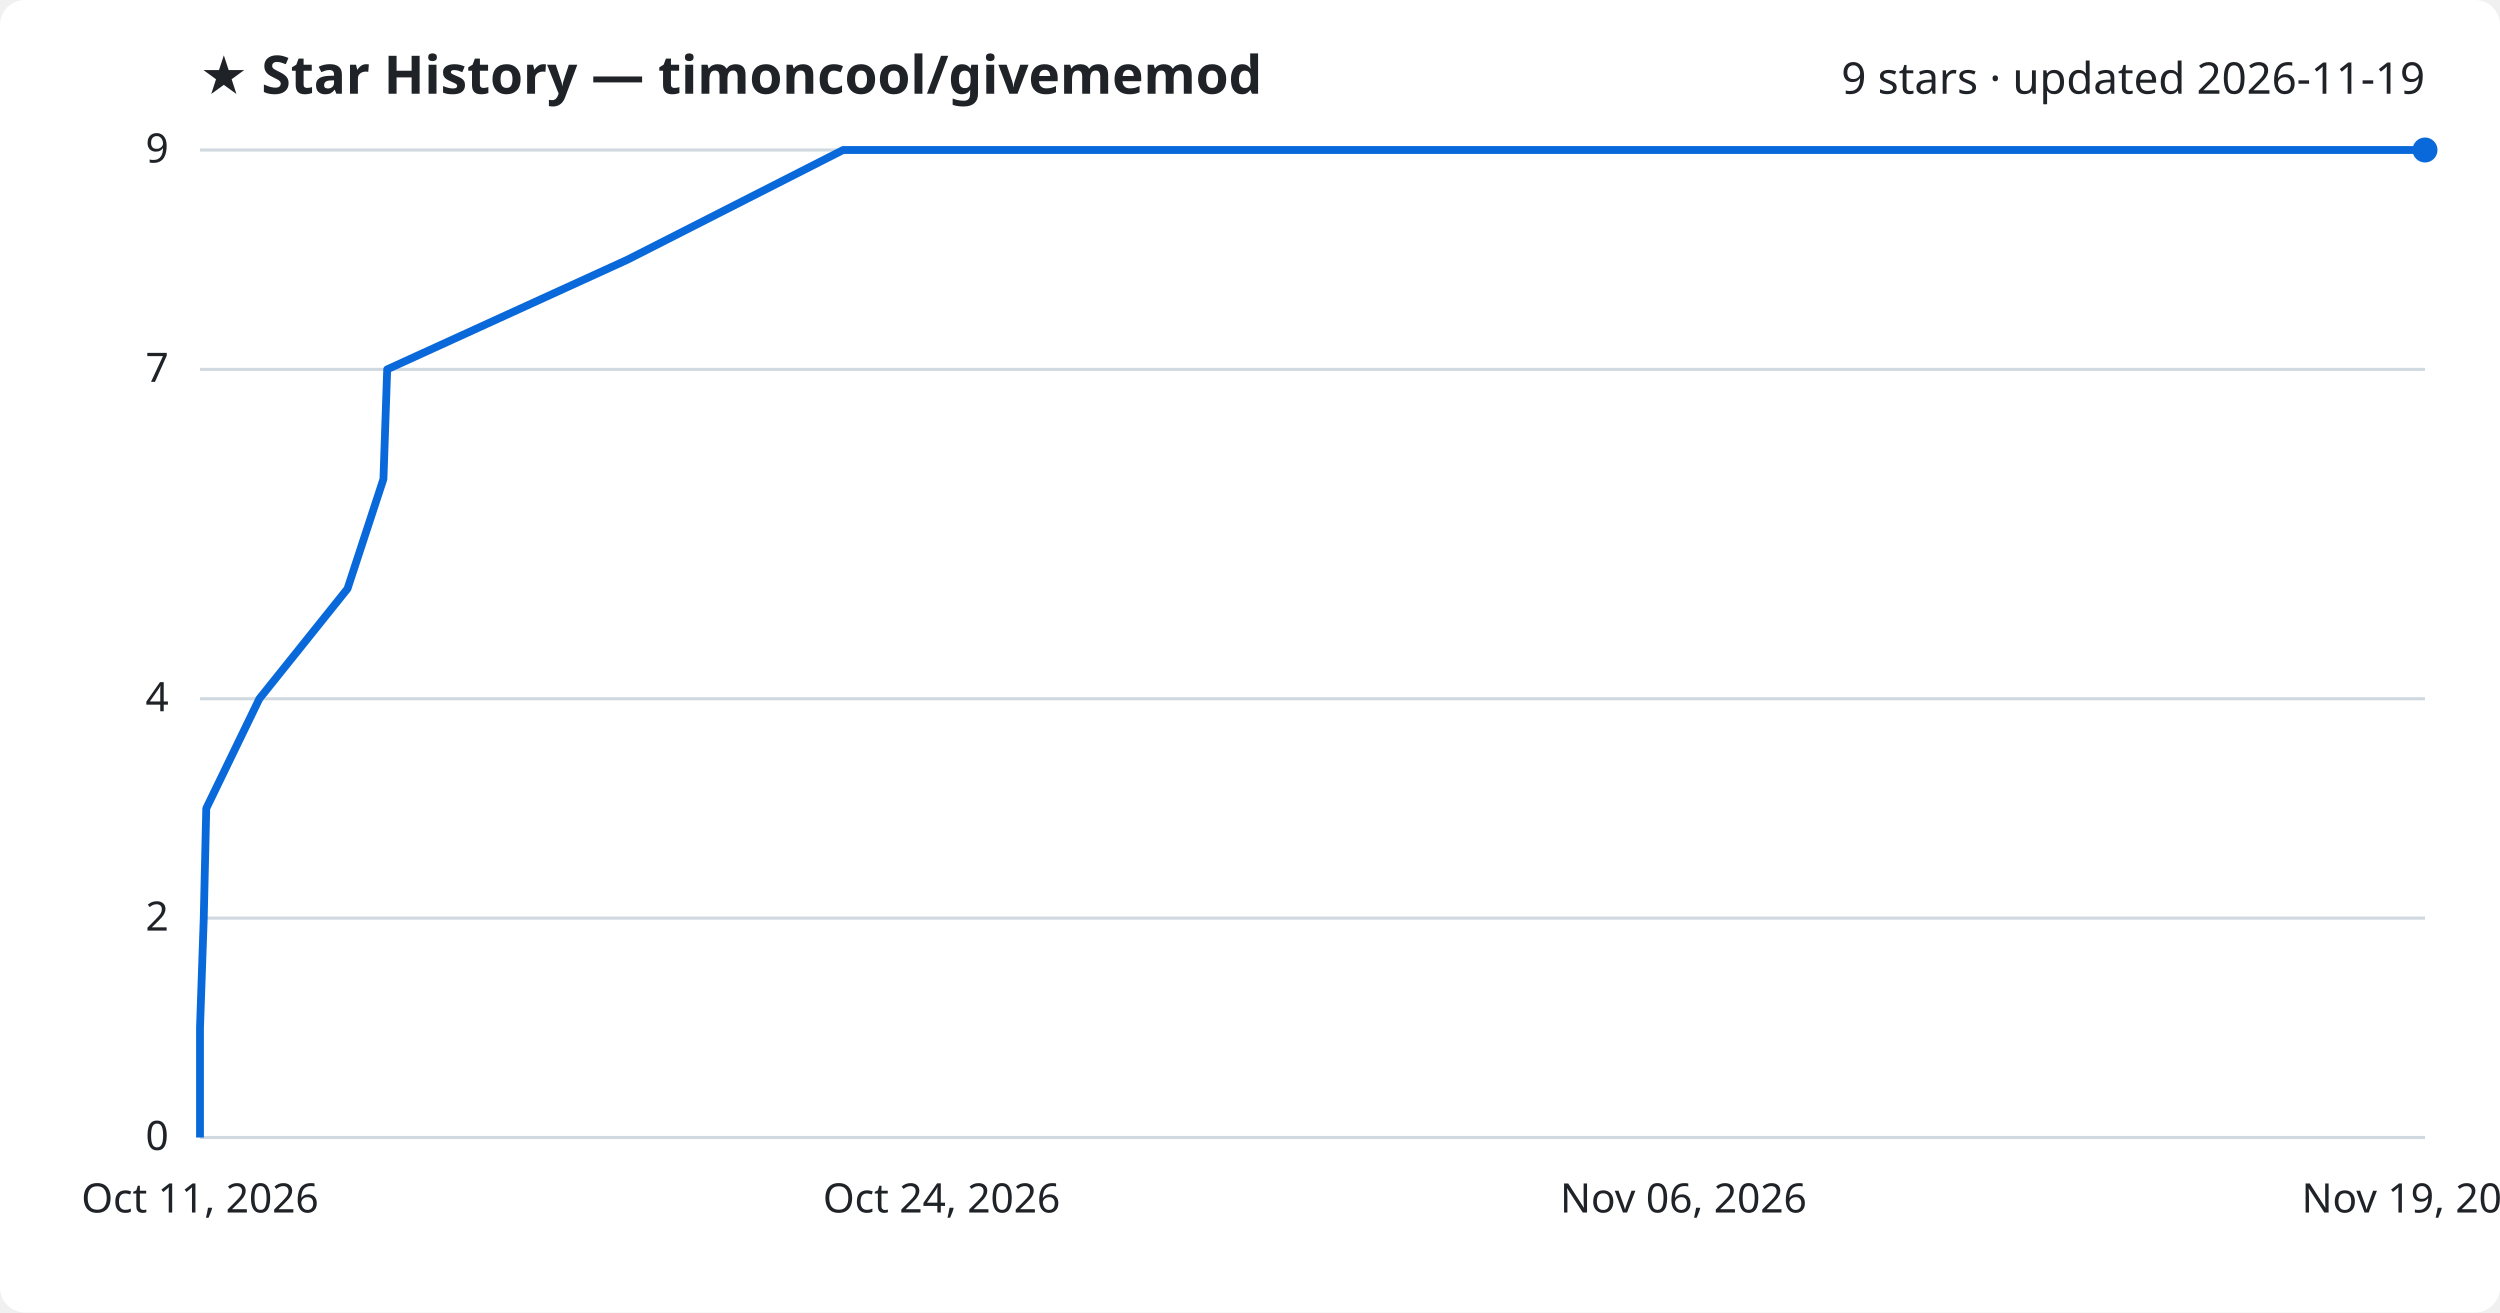
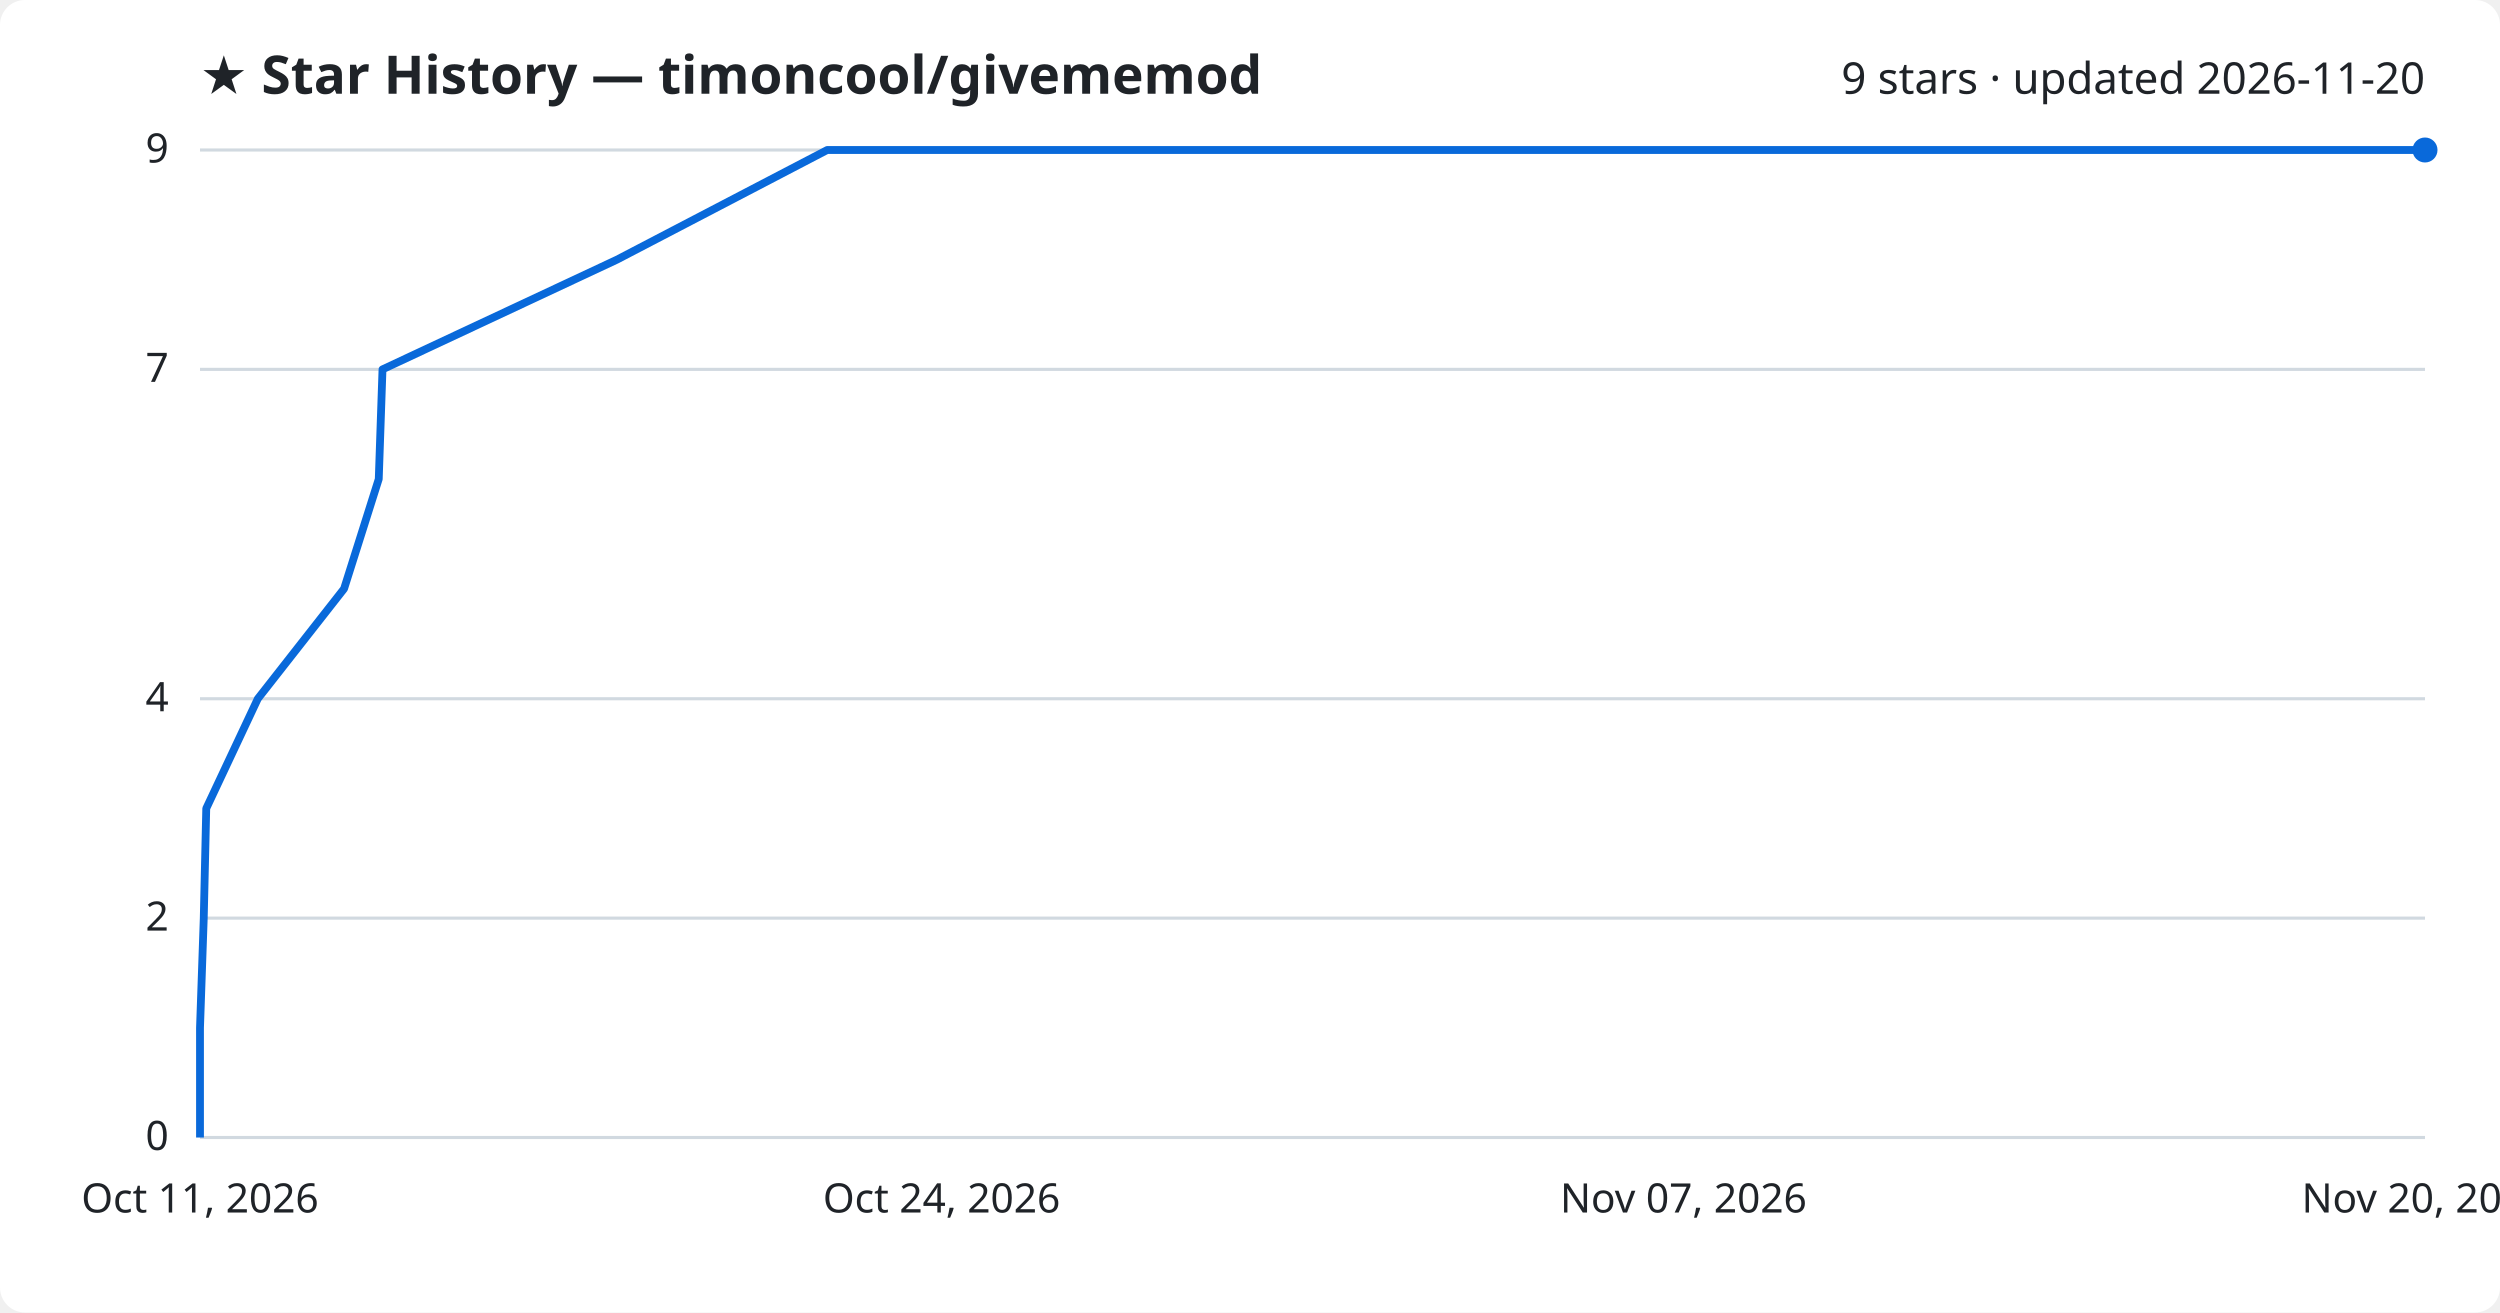
<svg xmlns="http://www.w3.org/2000/svg" viewBox="0 0 800 420" font-family="Segoe UI, sans-serif">
  <rect width="800" height="420" fill="#ffffff" rx="8" />
  <text x="64" y="30" fill="#1f2328" font-size="17" font-weight="700">★ Star History — timoncool/givememod</text>
-   <text x="776" y="30" fill="#1f2328" font-size="14" text-anchor="end">9 stars · updated 2026-11-19</text>
+   <text x="776" y="30" fill="#1f2328" font-size="14" text-anchor="end">9 stars · updated 2026-11-20</text>
  <line x1="64" y1="364.0" x2="776" y2="364.0" stroke="#d1d9e0" stroke-width="1" />
  <text x="54" y="368.0" fill="#1f2328" font-size="13" text-anchor="end">0</text>
  <line x1="64" y1="293.8" x2="776" y2="293.8" stroke="#d1d9e0" stroke-width="1" />
  <text x="54" y="297.8" fill="#1f2328" font-size="13" text-anchor="end">2</text>
  <line x1="64" y1="223.6" x2="776" y2="223.6" stroke="#d1d9e0" stroke-width="1" />
  <text x="54" y="227.6" fill="#1f2328" font-size="13" text-anchor="end">4</text>
  <line x1="64" y1="118.2" x2="776" y2="118.2" stroke="#d1d9e0" stroke-width="1" />
  <text x="54" y="122.2" fill="#1f2328" font-size="13" text-anchor="end">7</text>
  <line x1="64" y1="48.0" x2="776" y2="48.0" stroke="#d1d9e0" stroke-width="1" />
  <text x="54" y="52.0" fill="#1f2328" font-size="13" text-anchor="end">9</text>
-   <path d="M64.0,364.0 L64.0,328.9 L65.2,293.8 L66.0,258.7 L83.0,223.6 L111.2,188.4 L122.7,153.3 L123.9,118.2 L200.8,83.1 L269.8,48.0 L776.0,48.0" fill="none" stroke="#0969da" stroke-width="2.5" stroke-linejoin="round" />
+   <path d="M64.0,364.0 L64.0,328.9 L65.2,293.8 L66.0,258.7 L82.5,223.6 L110.1,188.4 L121.2,153.3 L122.4,118.2 L197.4,83.1 L264.7,48.0 L776.0,48.0" fill="none" stroke="#0969da" stroke-width="2.5" stroke-linejoin="round" />
  <circle cx="776.0" cy="48.0" r="4" fill="#0969da" />
  <text x="64.0" y="388" fill="#1f2328" font-size="13" text-anchor="middle">Oct 11, 2026</text>
  <text x="301.3" y="388" fill="#1f2328" font-size="13" text-anchor="middle">Oct 24, 2026</text>
-   <text x="538.7" y="388" fill="#1f2328" font-size="13" text-anchor="middle">Nov 06, 2026</text>
-   <text x="776.0" y="388" fill="#1f2328" font-size="13" text-anchor="middle">Nov 19, 2026</text>
+   <text x="538.7" y="388" fill="#1f2328" font-size="13" text-anchor="middle">Nov 07, 2026</text>
+   <text x="776.0" y="388" fill="#1f2328" font-size="13" text-anchor="middle">Nov 20, 2026</text>
</svg>
